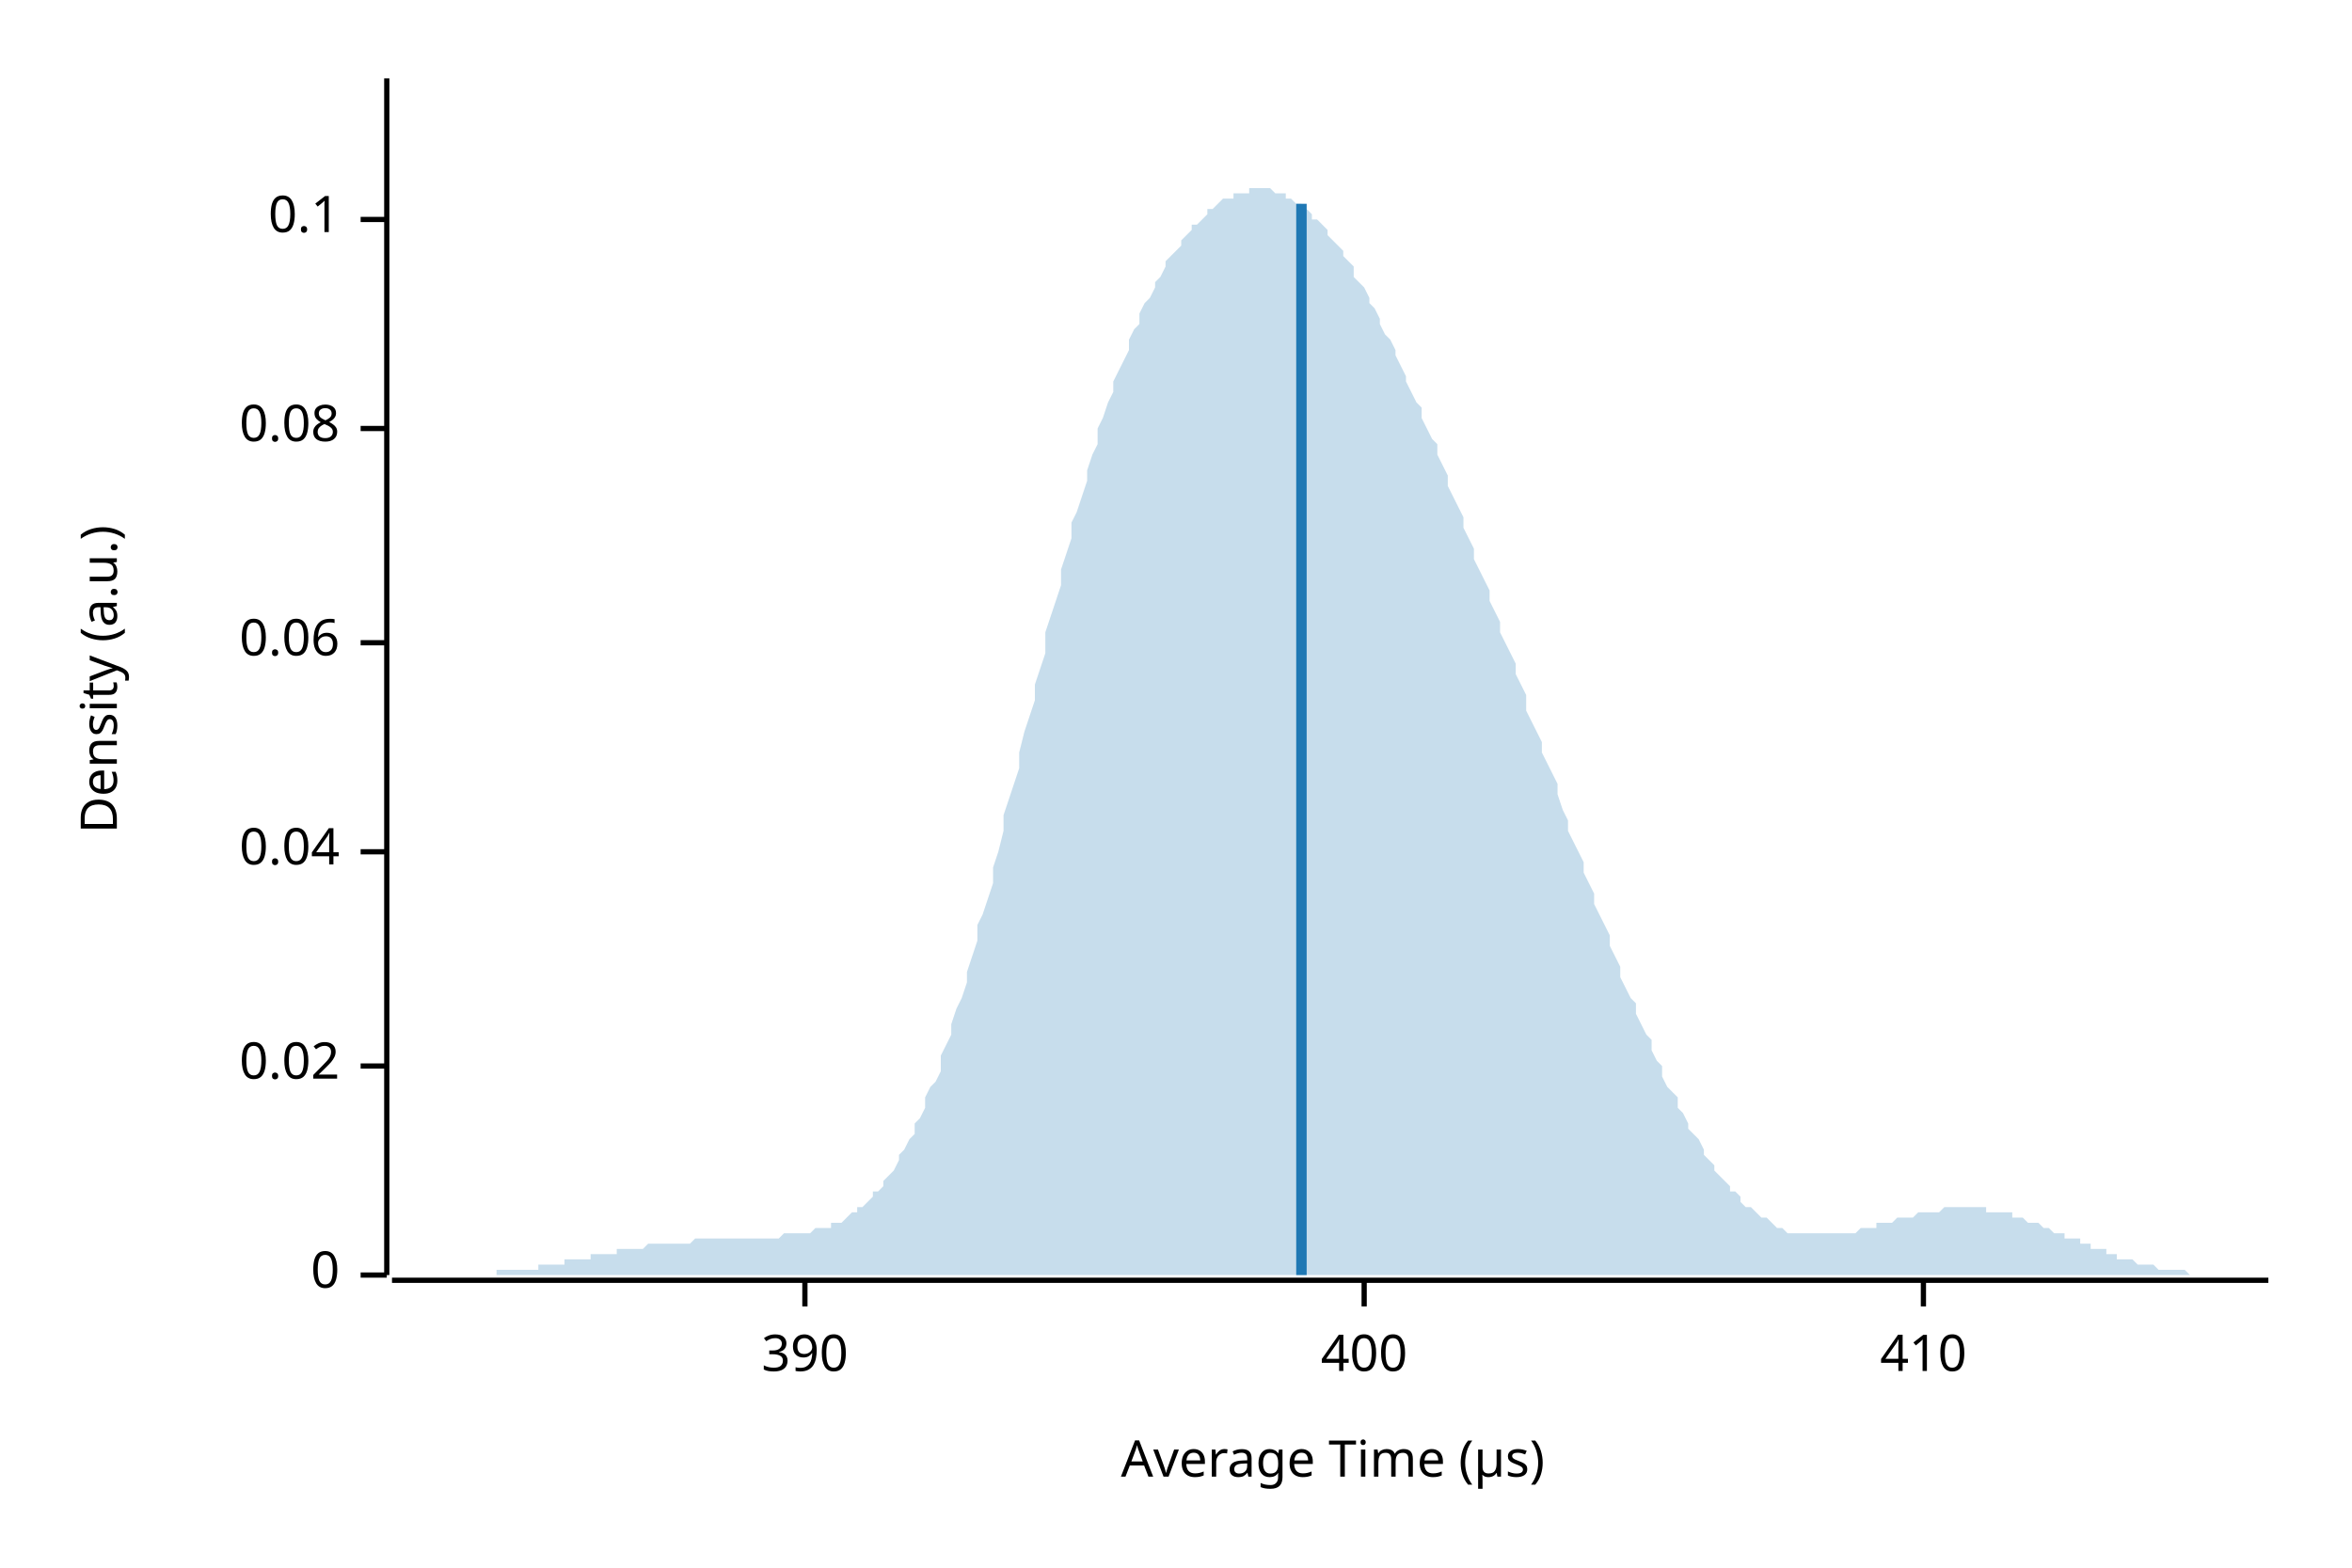
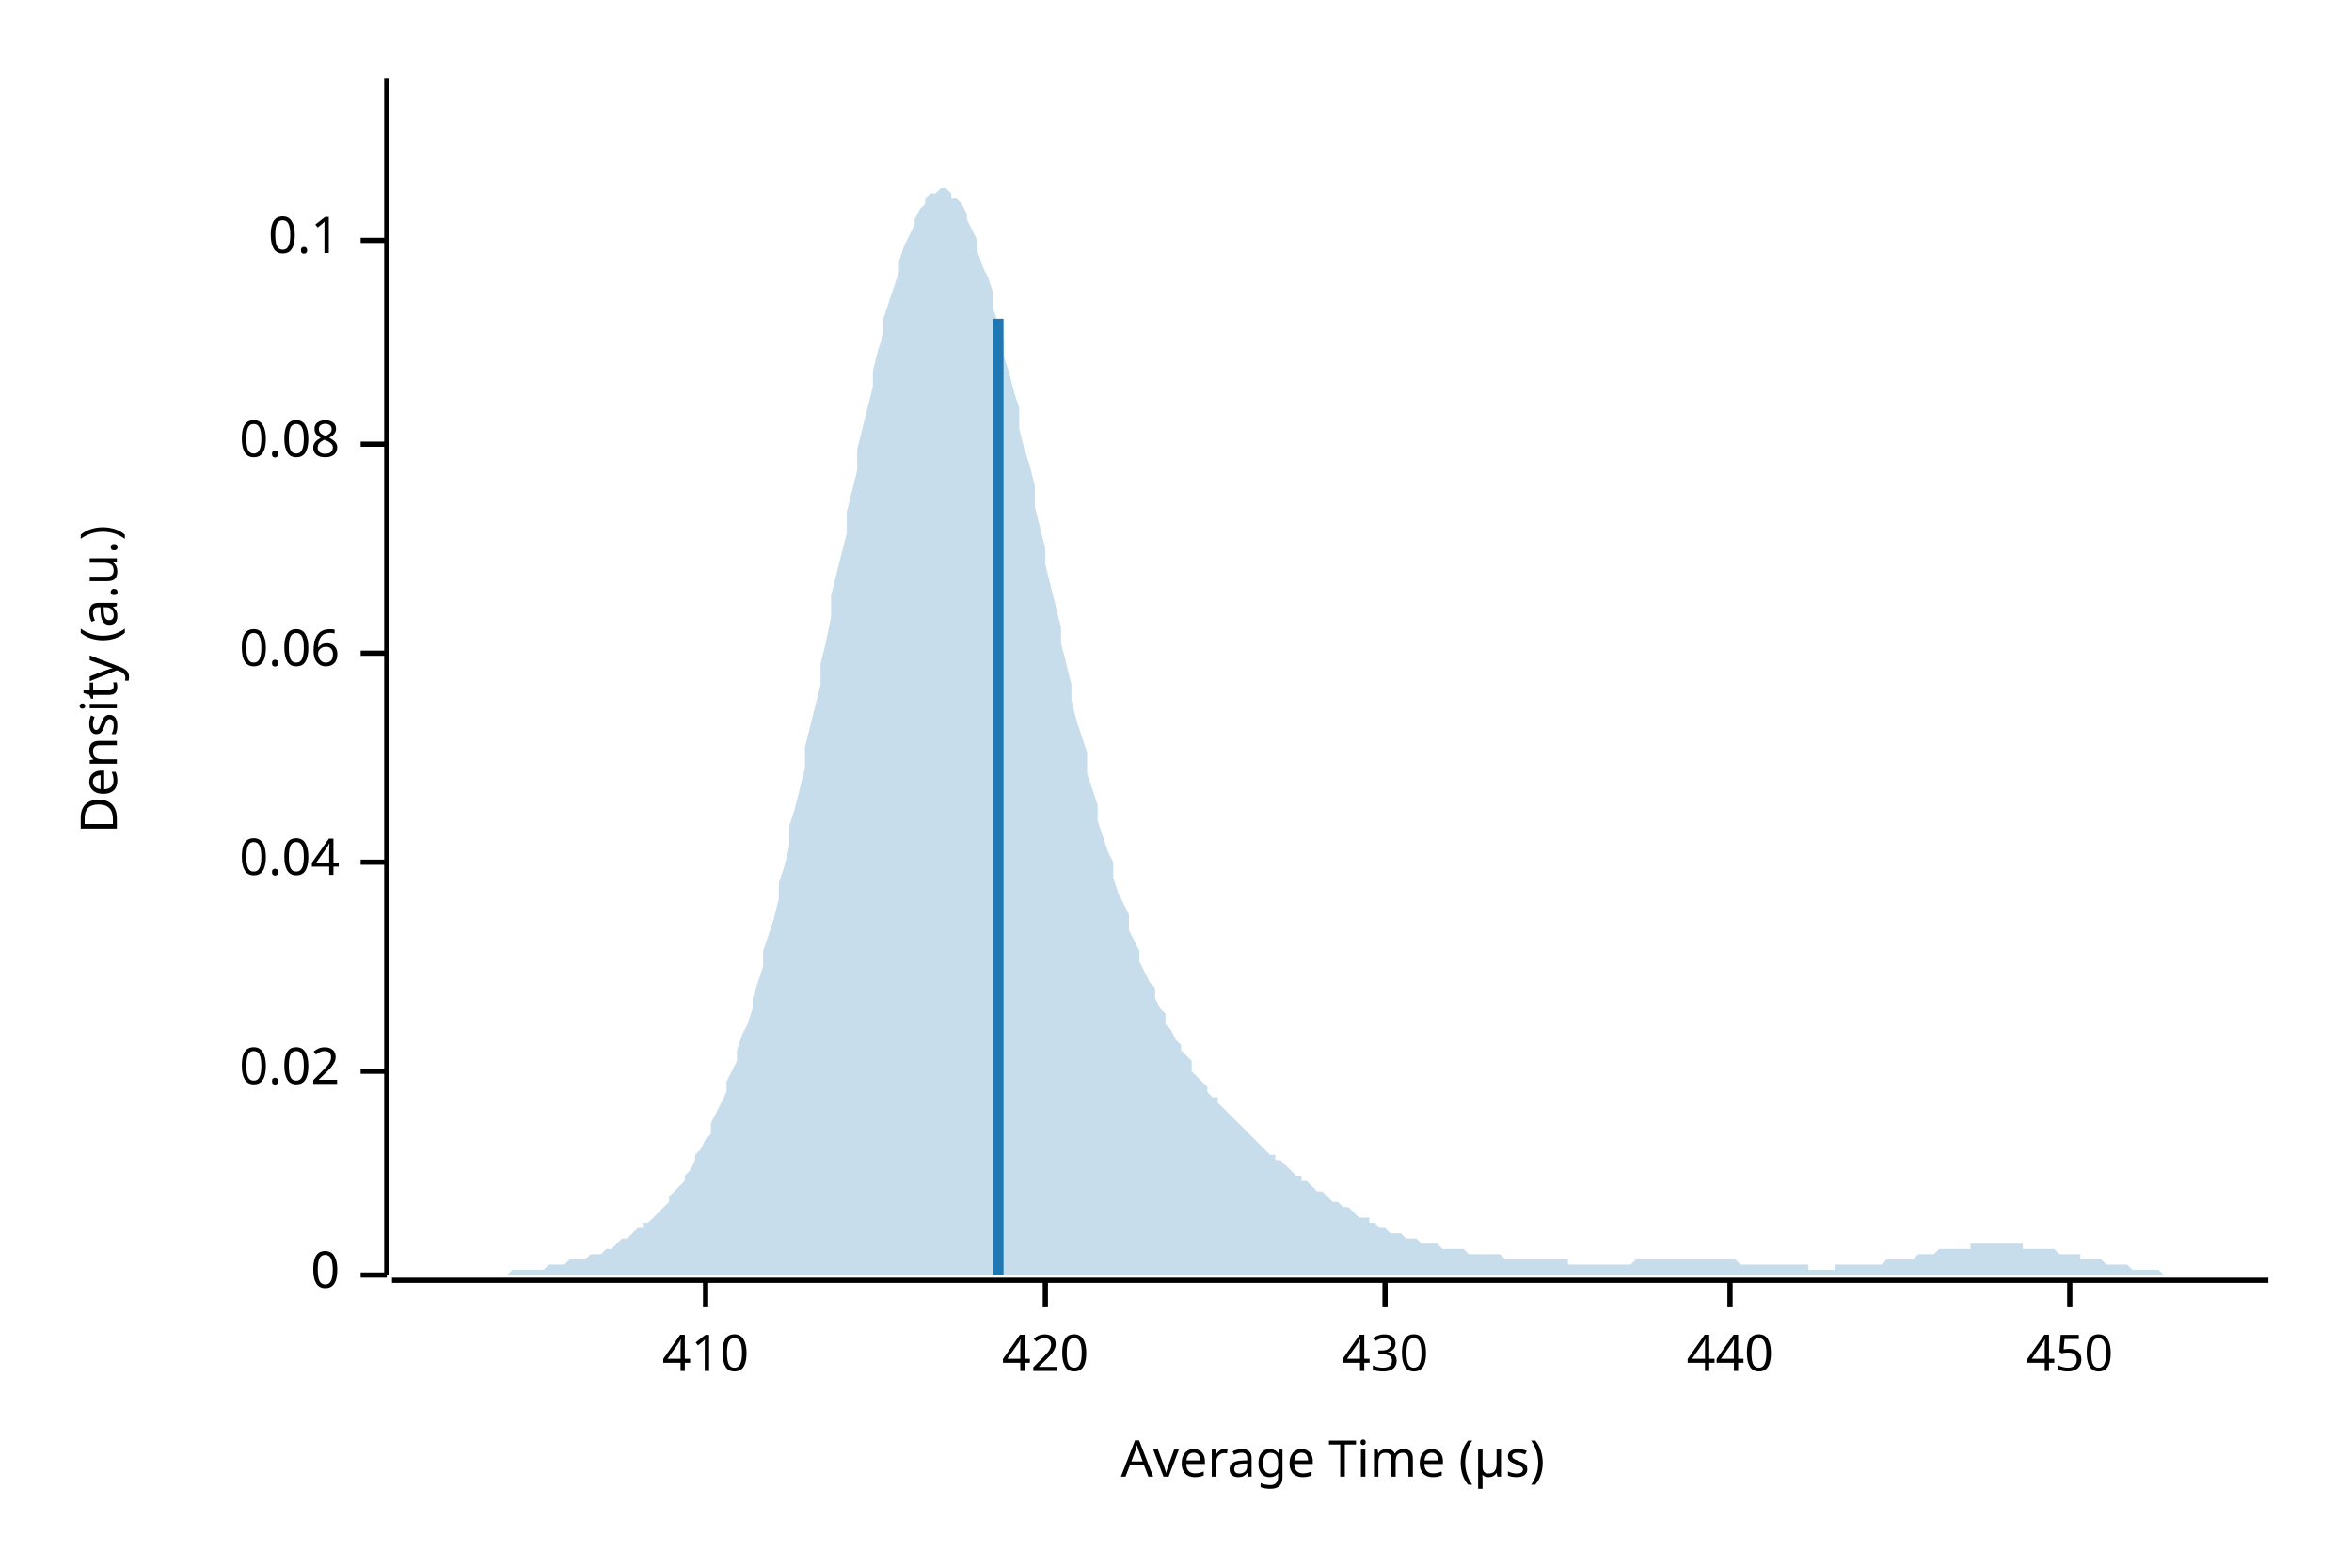
<svg xmlns="http://www.w3.org/2000/svg" width="450" height="300" viewBox="0 0 450 300">
  <text x="15" y="130" dy="0.76em" text-anchor="middle" font-family="sans-serif" font-size="9.677" opacity="1" fill="#000000" transform="rotate(270, 15, 130)">
Density (a.u.)
</text>
  <text x="255" y="285" dy="-0.5ex" text-anchor="middle" font-family="sans-serif" font-size="9.677" opacity="1" fill="#000000">
Average Time (µs)
</text>
  <polyline fill="none" opacity="1" stroke="#000000" stroke-width="1" points="74,15 74,244 " />
  <text x="65" y="244" dy="0.5ex" text-anchor="end" font-family="sans-serif" font-size="9.677" opacity="1" fill="#000000">
0
</text>
  <polyline fill="none" opacity="1" stroke="#000000" stroke-width="1" points="69,244 74,244 " />
-   <text x="65" y="204" dy="0.5ex" text-anchor="end" font-family="sans-serif" font-size="9.677" opacity="1" fill="#000000">
+   <text x="65" y="205" dy="0.5ex" text-anchor="end" font-family="sans-serif" font-size="9.677" opacity="1" fill="#000000">
0.02
</text>
-   <polyline fill="none" opacity="1" stroke="#000000" stroke-width="1" points="69,204 74,204 " />
-   <text x="65" y="163" dy="0.5ex" text-anchor="end" font-family="sans-serif" font-size="9.677" opacity="1" fill="#000000">
+   <polyline fill="none" opacity="1" stroke="#000000" stroke-width="1" points="69,205 74,205 " />
+   <text x="65" y="165" dy="0.5ex" text-anchor="end" font-family="sans-serif" font-size="9.677" opacity="1" fill="#000000">
0.04
</text>
-   <polyline fill="none" opacity="1" stroke="#000000" stroke-width="1" points="69,163 74,163 " />
-   <text x="65" y="123" dy="0.5ex" text-anchor="end" font-family="sans-serif" font-size="9.677" opacity="1" fill="#000000">
+   <polyline fill="none" opacity="1" stroke="#000000" stroke-width="1" points="69,165 74,165 " />
+   <text x="65" y="125" dy="0.5ex" text-anchor="end" font-family="sans-serif" font-size="9.677" opacity="1" fill="#000000">
0.06
</text>
-   <polyline fill="none" opacity="1" stroke="#000000" stroke-width="1" points="69,123 74,123 " />
-   <text x="65" y="82" dy="0.5ex" text-anchor="end" font-family="sans-serif" font-size="9.677" opacity="1" fill="#000000">
+   <polyline fill="none" opacity="1" stroke="#000000" stroke-width="1" points="69,125 74,125 " />
+   <text x="65" y="85" dy="0.5ex" text-anchor="end" font-family="sans-serif" font-size="9.677" opacity="1" fill="#000000">
0.08
</text>
-   <polyline fill="none" opacity="1" stroke="#000000" stroke-width="1" points="69,82 74,82 " />
-   <text x="65" y="42" dy="0.5ex" text-anchor="end" font-family="sans-serif" font-size="9.677" opacity="1" fill="#000000">
+   <polyline fill="none" opacity="1" stroke="#000000" stroke-width="1" points="69,85 74,85 " />
+   <text x="65" y="46" dy="0.5ex" text-anchor="end" font-family="sans-serif" font-size="9.677" opacity="1" fill="#000000">
0.1
</text>
-   <polyline fill="none" opacity="1" stroke="#000000" stroke-width="1" points="69,42 74,42 " />
+   <polyline fill="none" opacity="1" stroke="#000000" stroke-width="1" points="69,46 74,46 " />
  <polyline fill="none" opacity="1" stroke="#000000" stroke-width="1" points="75,245 434,245 " />
-   <text x="154" y="255" dy="0.76em" text-anchor="middle" font-family="sans-serif" font-size="9.677" opacity="1" fill="#000000">
- 390
- </text>
-   <polyline fill="none" opacity="1" stroke="#000000" stroke-width="1" points="154,245 154,250 " />
-   <text x="261" y="255" dy="0.76em" text-anchor="middle" font-family="sans-serif" font-size="9.677" opacity="1" fill="#000000">
- 400
- </text>
-   <polyline fill="none" opacity="1" stroke="#000000" stroke-width="1" points="261,245 261,250 " />
-   <text x="368" y="255" dy="0.76em" text-anchor="middle" font-family="sans-serif" font-size="9.677" opacity="1" fill="#000000">
+   <text x="135" y="255" dy="0.76em" text-anchor="middle" font-family="sans-serif" font-size="9.677" opacity="1" fill="#000000">
410
</text>
-   <polyline fill="none" opacity="1" stroke="#000000" stroke-width="1" points="368,245 368,250 " />
-   <polygon opacity="0.25" fill="#1F78B4" points="75,244 75,244 76,244 77,244 77,244 78,244 79,244 80,244 80,244 81,244 82,244 82,244 83,244 84,244 85,244 85,244 86,244 87,244 87,244 88,244 89,244 90,244 90,244 91,244 92,244 92,244 93,244 94,244 95,244 95,243 96,243 97,243 98,243 98,243 99,243 100,243 100,243 101,243 102,243 103,243 103,242 104,242 105,242 105,242 106,242 107,242 108,242 108,241 109,241 110,241 110,241 111,241 112,241 113,241 113,240 114,240 115,240 116,240 116,240 117,240 118,240 118,239 119,239 120,239 121,239 121,239 122,239 123,239 123,239 124,238 125,238 126,238 126,238 127,238 128,238 128,238 129,238 130,238 131,238 131,238 132,238 133,237 133,237 134,237 135,237 136,237 136,237 137,237 138,237 139,237 139,237 140,237 141,237 141,237 142,237 143,237 144,237 144,237 145,237 146,237 146,237 147,237 148,237 149,237 149,237 150,236 151,236 151,236 152,236 153,236 154,236 154,236 155,236 156,235 157,235 157,235 158,235 159,235 159,234 160,234 161,234 162,233 162,233 163,232 164,232 164,231 165,231 166,230 167,229 167,228 168,228 169,227 169,226 170,225 171,224 172,222 172,221 173,220 174,218 175,217 175,215 176,214 177,212 177,210 178,208 179,207 180,205 180,202 181,200 182,198 182,196 183,193 184,191 185,188 185,186 186,183 187,180 187,177 188,175 189,172 190,169 190,166 191,163 192,159 192,156 193,153 194,150 195,147 195,144 196,140 197,137 198,134 198,131 199,128 200,125 200,121 201,118 202,115 203,112 203,109 204,106 205,103 205,100 206,98 207,95 208,92 208,90 209,87 210,85 210,82 211,80 212,77 213,75 213,73 214,71 215,69 216,67 216,65 217,63 218,62 218,60 219,58 220,57 221,55 221,54 222,53 223,51 223,50 224,49 225,48 226,47 226,46 227,45 228,44 228,43 229,43 230,42 231,41 231,40 232,40 233,39 233,39 234,38 235,38 236,38 236,37 237,37 238,37 239,37 239,36 240,36 241,36 241,36 242,36 243,36 244,37 244,37 245,37 246,37 246,38 247,38 248,39 249,39 249,40 250,40 251,41 251,42 252,42 253,43 254,44 254,45 255,46 256,47 257,48 257,49 258,50 259,51 259,53 260,54 261,55 262,57 262,58 263,59 264,61 264,62 265,64 266,65 267,67 267,68 268,70 269,72 269,73 270,75 271,77 272,78 272,80 273,82 274,84 275,85 275,87 276,89 277,91 277,93 278,95 279,97 280,99 280,101 281,103 282,105 282,107 283,109 284,111 285,113 285,115 286,117 287,119 287,121 288,123 289,125 290,127 290,129 291,131 292,133 292,136 293,138 294,140 295,142 295,144 296,146 297,148 298,150 298,152 299,155 300,157 300,159 301,161 302,163 303,165 303,167 304,169 305,171 305,173 306,175 307,177 308,179 308,181 309,183 310,185 310,187 311,189 312,191 313,192 313,194 314,196 315,198 316,199 316,201 317,203 318,204 318,206 319,208 320,209 321,210 321,212 322,213 323,215 323,216 324,217 325,218 326,220 326,221 327,222 328,223 328,224 329,225 330,226 331,227 331,228 332,228 333,229 333,230 334,231 335,231 336,232 336,232 337,233 338,233 339,234 339,234 340,235 341,235 341,235 342,236 343,236 344,236 344,236 345,236 346,236 346,236 347,236 348,236 349,236 349,236 350,236 351,236 351,236 352,236 353,236 354,236 354,236 355,236 356,235 357,235 357,235 358,235 359,235 359,234 360,234 361,234 362,234 362,234 363,233 364,233 364,233 365,233 366,233 367,232 367,232 368,232 369,232 369,232 370,232 371,232 372,231 372,231 373,231 374,231 375,231 375,231 376,231 377,231 377,231 378,231 379,231 380,231 380,232 381,232 382,232 382,232 383,232 384,232 385,232 385,233 386,233 387,233 387,233 388,234 389,234 390,234 390,234 391,235 392,235 392,235 393,236 394,236 395,236 395,237 396,237 397,237 398,237 398,238 399,238 400,238 400,239 401,239 402,239 403,239 403,240 404,240 405,240 405,241 406,241 407,241 408,241 408,241 409,242 410,242 410,242 411,242 412,242 413,243 413,243 414,243 415,243 416,243 416,243 417,243 418,243 418,243 419,244 420,244 421,244 421,244 422,244 423,244 423,244 424,244 425,244 426,244 426,244 427,244 428,244 428,244 429,244 430,244 431,244 431,244 432,244 433,244 434,244 434,244 75,244 " />
-   <polyline fill="none" opacity="1" stroke="#1F78B4" stroke-width="2" points="249,244 249,39 " />
+   <polyline fill="none" opacity="1" stroke="#000000" stroke-width="1" points="135,245 135,250 " />
+   <text x="200" y="255" dy="0.76em" text-anchor="middle" font-family="sans-serif" font-size="9.677" opacity="1" fill="#000000">
+ 420
+ </text>
+   <polyline fill="none" opacity="1" stroke="#000000" stroke-width="1" points="200,245 200,250 " />
+   <text x="265" y="255" dy="0.76em" text-anchor="middle" font-family="sans-serif" font-size="9.677" opacity="1" fill="#000000">
+ 430
+ </text>
+   <polyline fill="none" opacity="1" stroke="#000000" stroke-width="1" points="265,245 265,250 " />
+   <text x="331" y="255" dy="0.76em" text-anchor="middle" font-family="sans-serif" font-size="9.677" opacity="1" fill="#000000">
+ 440
+ </text>
+   <polyline fill="none" opacity="1" stroke="#000000" stroke-width="1" points="331,245 331,250 " />
+   <text x="396" y="255" dy="0.76em" text-anchor="middle" font-family="sans-serif" font-size="9.677" opacity="1" fill="#000000">
+ 450
+ </text>
+   <polyline fill="none" opacity="1" stroke="#000000" stroke-width="1" points="396,245 396,250 " />
+   <polygon opacity="0.25" fill="#1F78B4" points="75,244 75,244 76,244 77,244 77,244 78,244 79,244 80,244 80,244 81,244 82,244 82,244 83,244 84,244 85,244 85,244 86,244 87,244 87,244 88,244 89,244 90,244 90,244 91,244 92,244 92,244 93,244 94,244 95,244 95,244 96,244 97,244 98,243 98,243 99,243 100,243 100,243 101,243 102,243 103,243 103,243 104,243 105,242 105,242 106,242 107,242 108,242 108,242 109,241 110,241 110,241 111,241 112,241 113,240 113,240 114,240 115,240 116,239 116,239 117,239 118,238 118,238 119,237 120,237 121,236 121,236 122,235 123,235 123,234 124,234 125,233 126,232 126,232 127,231 128,230 128,229 129,228 130,227 131,226 131,225 132,224 133,222 133,221 134,220 135,218 136,217 136,215 137,213 138,211 139,209 139,207 140,205 141,203 141,201 142,198 143,196 144,193 144,191 145,188 146,185 146,182 147,179 148,176 149,172 149,169 150,166 151,162 151,158 152,155 153,151 154,147 154,143 155,139 156,135 157,131 157,127 158,123 159,118 159,114 160,110 161,106 162,102 162,98 163,94 164,90 164,86 165,82 166,78 167,74 167,71 168,67 169,64 169,61 170,58 171,55 172,52 172,50 173,47 174,45 175,43 175,42 176,40 177,39 177,38 178,37 179,37 180,36 180,36 181,36 182,37 182,38 183,38 184,39 185,41 185,42 186,44 187,46 187,48 188,51 189,53 190,56 190,59 191,62 192,65 192,68 193,71 194,75 195,78 195,82 196,86 197,89 198,93 198,97 199,101 200,105 200,108 201,112 202,116 203,120 203,123 204,127 205,131 205,134 206,138 207,141 208,144 208,148 209,151 210,154 210,157 211,160 212,163 213,165 213,168 214,171 215,173 216,175 216,178 217,180 218,182 218,184 219,186 220,188 221,189 221,191 222,193 223,194 223,196 224,197 225,199 226,200 226,201 227,202 228,203 228,205 229,206 230,207 231,208 231,209 232,210 233,210 233,211 234,212 235,213 236,214 236,214 237,215 238,216 239,217 239,217 240,218 241,219 241,219 242,220 243,221 244,221 244,222 245,222 246,223 246,223 247,224 248,225 249,225 249,226 250,226 251,227 251,227 252,228 253,228 254,229 254,229 255,230 256,230 257,231 257,231 258,231 259,232 259,232 260,233 261,233 262,233 262,234 263,234 264,235 264,235 265,235 266,236 267,236 267,236 268,236 269,237 269,237 270,237 271,237 272,238 272,238 273,238 274,238 275,238 275,238 276,239 277,239 277,239 278,239 279,239 280,239 280,239 281,240 282,240 282,240 283,240 284,240 285,240 285,240 286,240 287,240 287,240 288,241 289,241 290,241 290,241 291,241 292,241 292,241 293,241 294,241 295,241 295,241 296,241 297,241 298,241 298,241 299,241 300,241 300,242 301,242 302,242 303,242 303,242 304,242 305,242 305,242 306,242 307,242 308,242 308,242 309,242 310,242 310,242 311,242 312,242 313,241 313,241 314,241 315,241 316,241 316,241 317,241 318,241 318,241 319,241 320,241 321,241 321,241 322,241 323,241 323,241 324,241 325,241 326,241 326,241 327,241 328,241 328,241 329,241 330,241 331,241 331,241 332,241 333,242 333,242 334,242 335,242 336,242 336,242 337,242 338,242 339,242 339,242 340,242 341,242 341,242 342,242 343,242 344,242 344,242 345,242 346,242 346,243 347,243 348,243 349,243 349,243 350,243 351,243 351,242 352,242 353,242 354,242 354,242 355,242 356,242 357,242 357,242 358,242 359,242 359,242 360,242 361,241 362,241 362,241 363,241 364,241 364,241 365,241 366,241 367,240 367,240 368,240 369,240 369,240 370,240 371,239 372,239 372,239 373,239 374,239 375,239 375,239 376,239 377,239 377,238 378,238 379,238 380,238 380,238 381,238 382,238 382,238 383,238 384,238 385,238 385,238 386,238 387,238 387,239 388,239 389,239 390,239 390,239 391,239 392,239 392,239 393,239 394,240 395,240 395,240 396,240 397,240 398,240 398,241 399,241 400,241 400,241 401,241 402,241 403,242 403,242 404,242 405,242 405,242 406,242 407,242 408,243 408,243 409,243 410,243 410,243 411,243 412,243 413,243 413,243 414,244 415,244 416,244 416,244 417,244 418,244 418,244 419,244 420,244 421,244 421,244 422,244 423,244 423,244 424,244 425,244 426,244 426,244 427,244 428,244 428,244 429,244 430,244 431,244 431,244 432,244 433,244 434,244 434,244 75,244 " />
+   <polyline fill="none" opacity="1" stroke="#1F78B4" stroke-width="2" points="191,244 191,61 " />
</svg>
